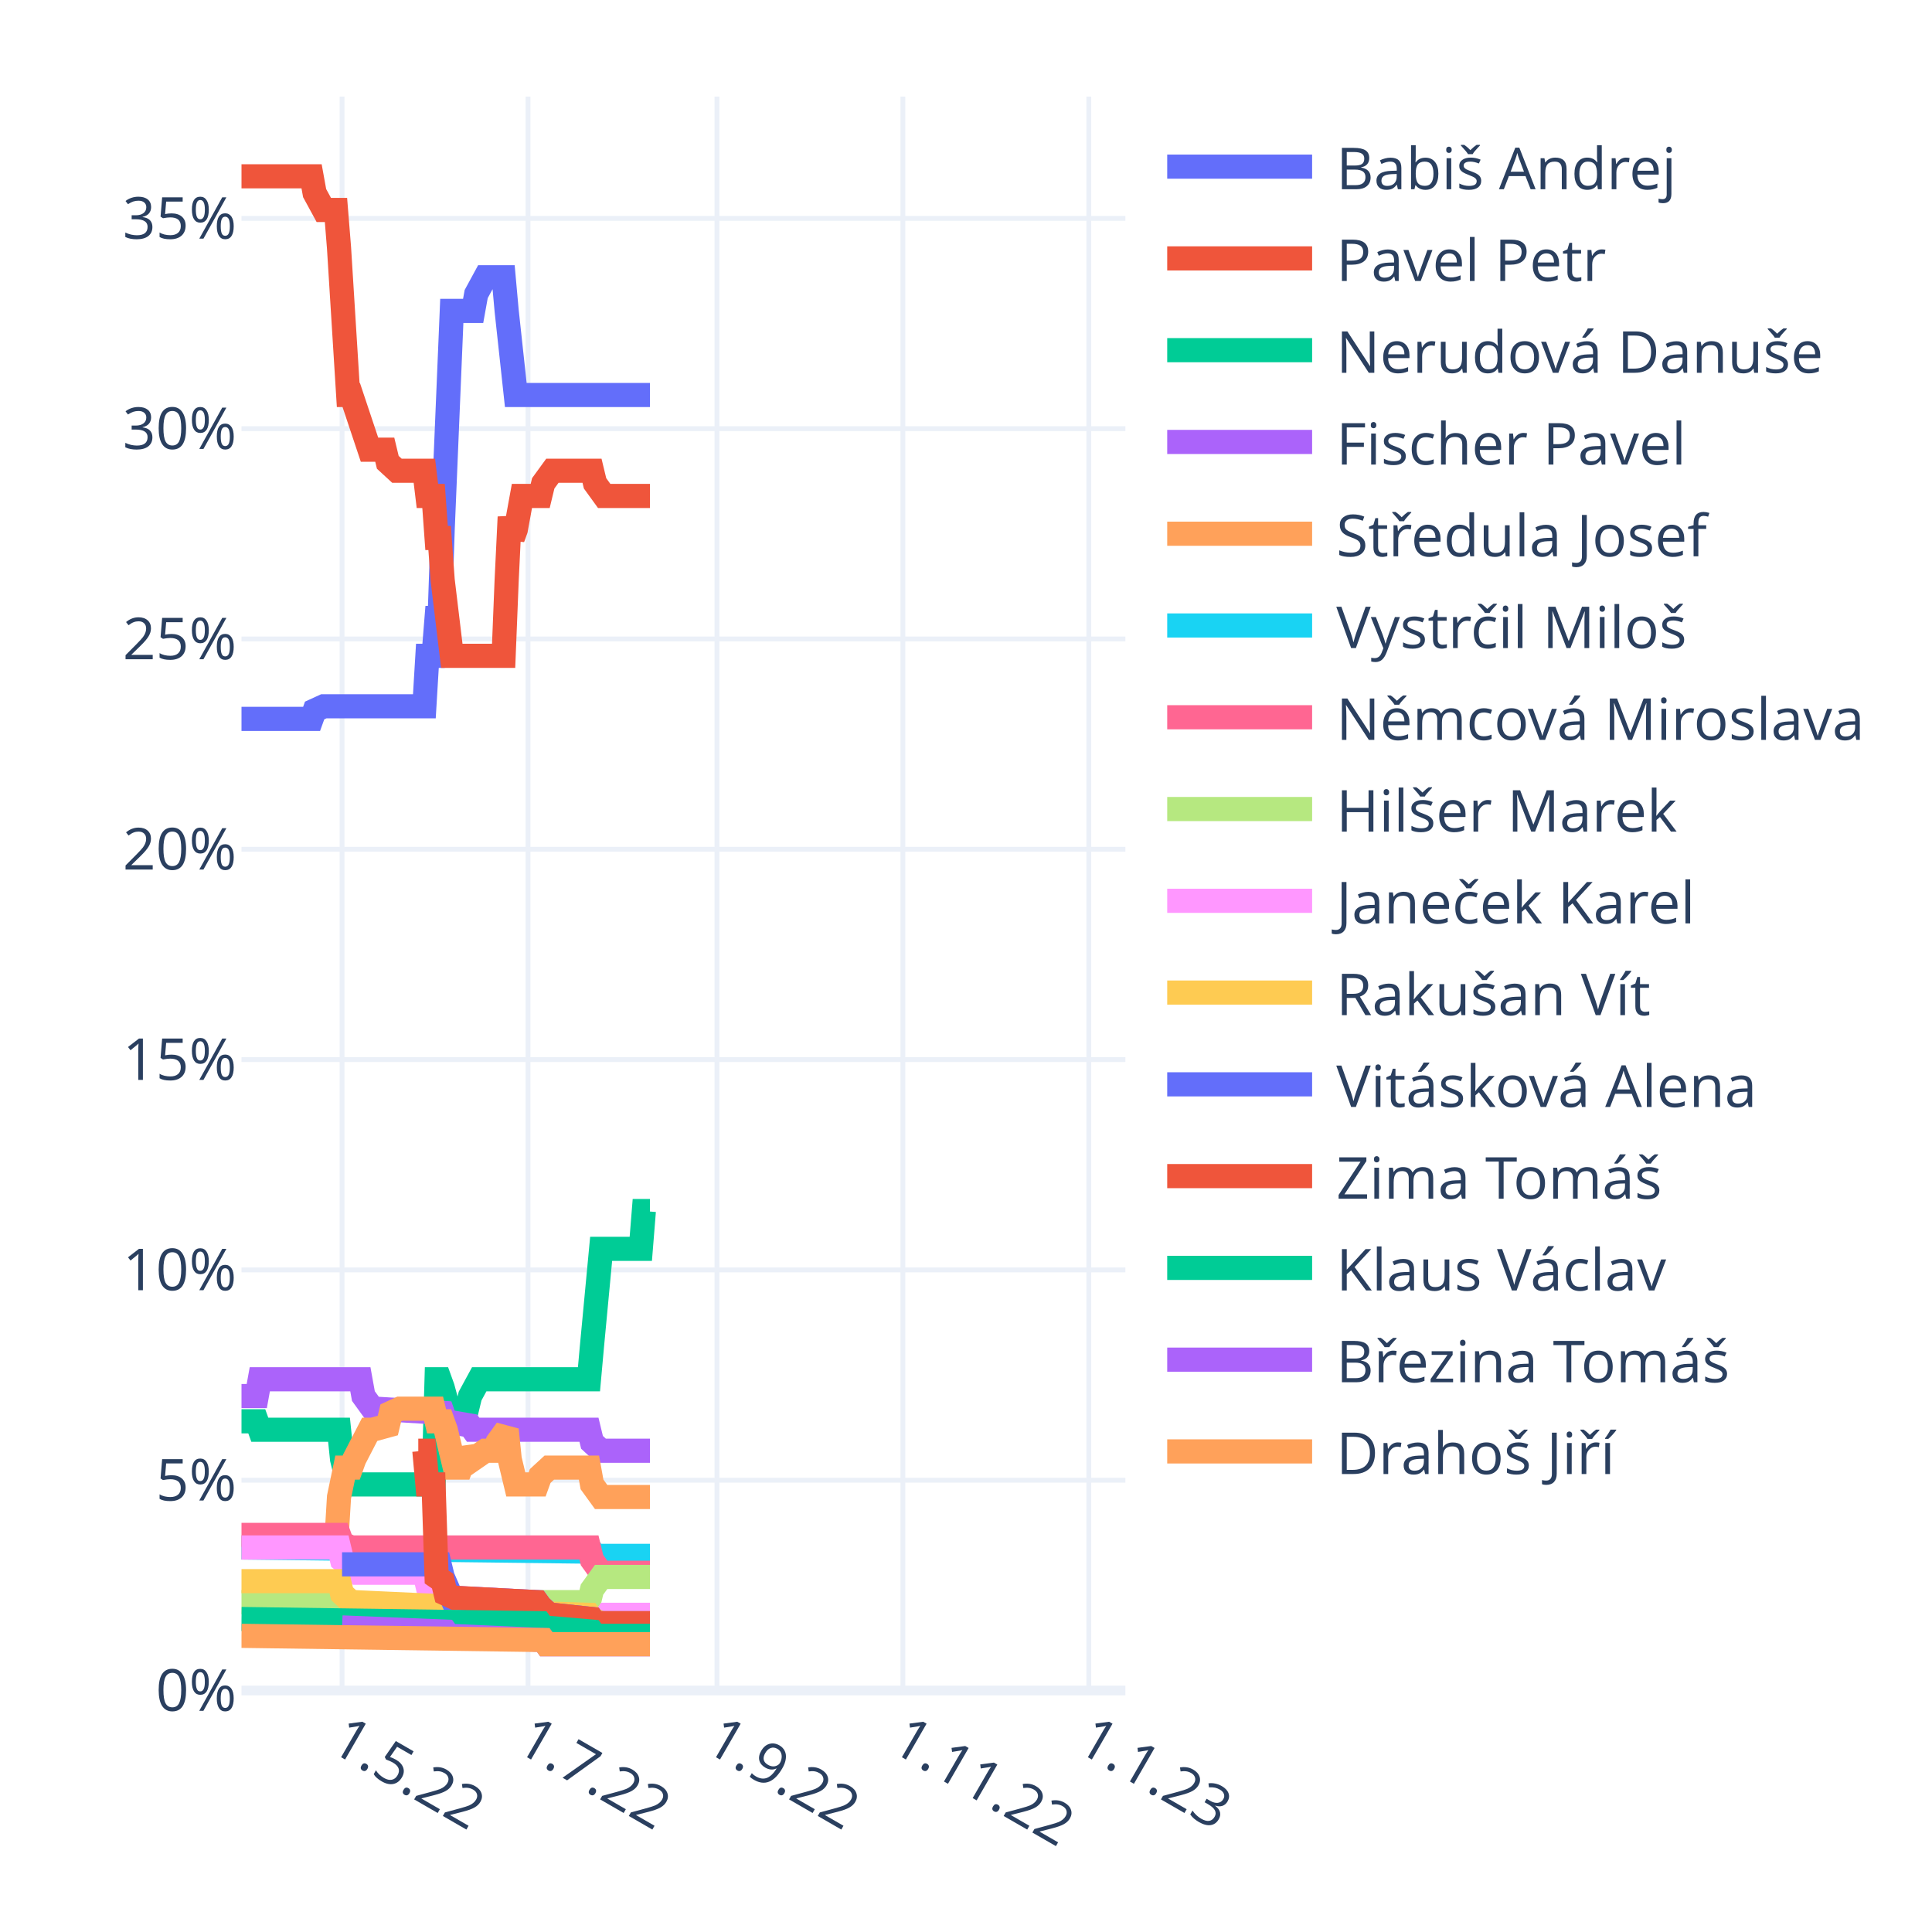
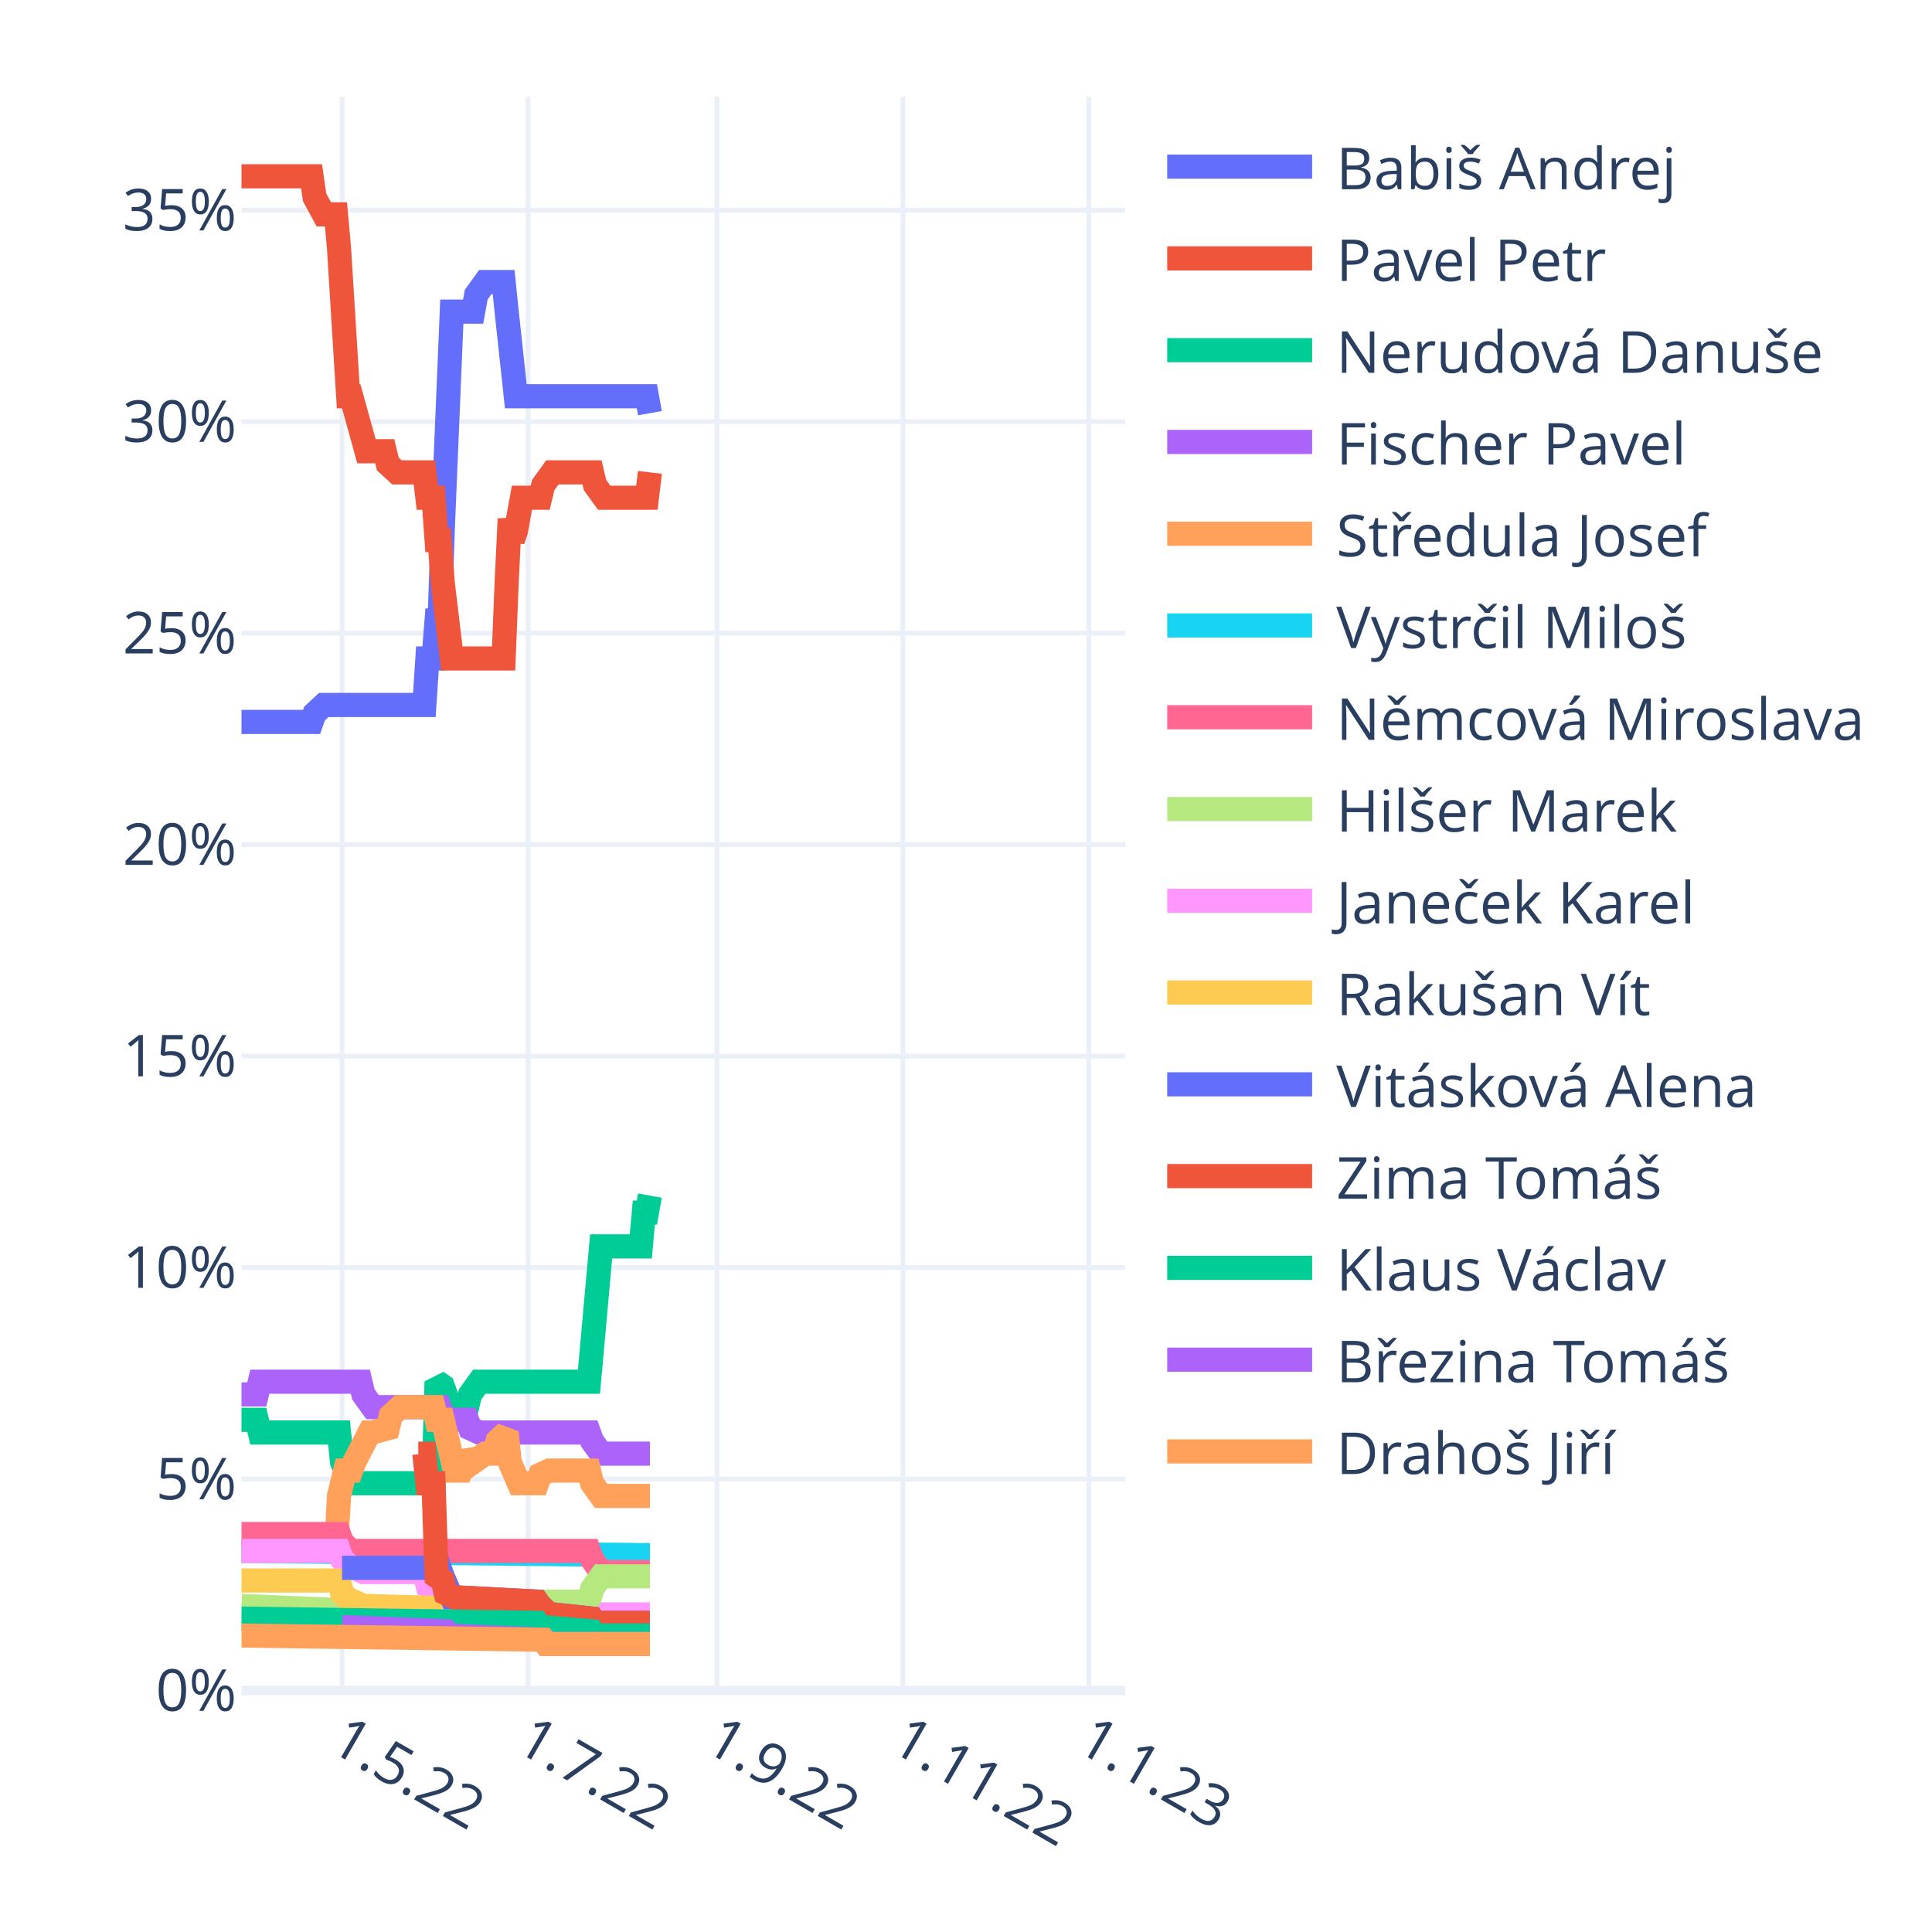
<svg xmlns="http://www.w3.org/2000/svg" class="main-svg" width="400" height="400" style="" viewBox="0 0 400 400">
  <rect x="0" y="0" width="400" height="400" style="fill: rgb(255, 255, 255); fill-opacity: 1;" />
-   <defs id="defs-c72caa">
+   <defs id="defs-690a6c">
    <g class="clips">
-       <clipPath id="clipc72caaxyplot" class="plotclip">
+       <clipPath id="clip690a6cxyplot" class="plotclip">
        <rect width="183" height="330" />
      </clipPath>
-       <clipPath class="axesclip" id="clipc72caax">
+       <clipPath class="axesclip" id="clip690a6cx">
        <rect x="50" y="0" width="183" height="400" />
      </clipPath>
-       <clipPath class="axesclip" id="clipc72caay">
+       <clipPath class="axesclip" id="clip690a6cy">
        <rect x="0" y="20" width="400" height="330" />
      </clipPath>
-       <clipPath class="axesclip" id="clipc72caaxy">
+       <clipPath class="axesclip" id="clip690a6cxy">
        <rect x="50" y="20" width="183" height="330" />
      </clipPath>
    </g>
    <g class="gradients" />
    <g class="patterns" />
  </defs>
  <g class="bglayer" />
  <g class="layer-below">
    <g class="imagelayer" />
    <g class="shapelayer" />
  </g>
  <g class="cartesianlayer">
    <g class="subplot xy">
      <g class="layer-subplot">
        <g class="shapelayer" />
        <g class="imagelayer" />
      </g>
      <g class="minor-gridlayer">
        <g class="x" />
        <g class="y" />
      </g>
      <g class="gridlayer">
        <g class="x">
          <path class="xgrid crisp" transform="translate(70.82,0)" d="M0,20v330" style="stroke: rgb(235, 240, 248); stroke-opacity: 1; stroke-width: 1px;" />
          <path class="xgrid crisp" transform="translate(109.32,0)" d="M0,20v330" style="stroke: rgb(235, 240, 248); stroke-opacity: 1; stroke-width: 1px;" />
          <path class="xgrid crisp" transform="translate(148.44,0)" d="M0,20v330" style="stroke: rgb(235, 240, 248); stroke-opacity: 1; stroke-width: 1px;" />
          <path class="xgrid crisp" transform="translate(186.93,0)" d="M0,20v330" style="stroke: rgb(235, 240, 248); stroke-opacity: 1; stroke-width: 1px;" />
          <path class="xgrid crisp" transform="translate(225.43,0)" d="M0,20v330" style="stroke: rgb(235, 240, 248); stroke-opacity: 1; stroke-width: 1px;" />
        </g>
        <g class="y">
-           <path class="ygrid crisp" transform="translate(0,306.46)" d="M50,0h183" style="stroke: rgb(235, 240, 248); stroke-opacity: 1; stroke-width: 1px;" />
-           <path class="ygrid crisp" transform="translate(0,262.92)" d="M50,0h183" style="stroke: rgb(235, 240, 248); stroke-opacity: 1; stroke-width: 1px;" />
-           <path class="ygrid crisp" transform="translate(0,219.38)" d="M50,0h183" style="stroke: rgb(235, 240, 248); stroke-opacity: 1; stroke-width: 1px;" />
-           <path class="ygrid crisp" transform="translate(0,175.83)" d="M50,0h183" style="stroke: rgb(235, 240, 248); stroke-opacity: 1; stroke-width: 1px;" />
-           <path class="ygrid crisp" transform="translate(0,132.29)" d="M50,0h183" style="stroke: rgb(235, 240, 248); stroke-opacity: 1; stroke-width: 1px;" />
-           <path class="ygrid crisp" transform="translate(0,88.75)" d="M50,0h183" style="stroke: rgb(235, 240, 248); stroke-opacity: 1; stroke-width: 1px;" />
-           <path class="ygrid crisp" transform="translate(0,45.21)" d="M50,0h183" style="stroke: rgb(235, 240, 248); stroke-opacity: 1; stroke-width: 1px;" />
+           <path class="ygrid crisp" transform="translate(0,306.22)" d="M50,0h183" style="stroke: rgb(235, 240, 248); stroke-opacity: 1; stroke-width: 1px;" />
+           <path class="ygrid crisp" transform="translate(0,262.43)" d="M50,0h183" style="stroke: rgb(235, 240, 248); stroke-opacity: 1; stroke-width: 1px;" />
+           <path class="ygrid crisp" transform="translate(0,218.65)" d="M50,0h183" style="stroke: rgb(235, 240, 248); stroke-opacity: 1; stroke-width: 1px;" />
+           <path class="ygrid crisp" transform="translate(0,174.86)" d="M50,0h183" style="stroke: rgb(235, 240, 248); stroke-opacity: 1; stroke-width: 1px;" />
+           <path class="ygrid crisp" transform="translate(0,131.08)" d="M50,0h183" style="stroke: rgb(235, 240, 248); stroke-opacity: 1; stroke-width: 1px;" />
+           <path class="ygrid crisp" transform="translate(0,87.29)" d="M50,0h183" style="stroke: rgb(235, 240, 248); stroke-opacity: 1; stroke-width: 1px;" />
+           <path class="ygrid crisp" transform="translate(0,43.51)" d="M50,0h183" style="stroke: rgb(235, 240, 248); stroke-opacity: 1; stroke-width: 1px;" />
        </g>
      </g>
      <g class="zerolinelayer">
        <path class="yzl zl crisp" transform="translate(0,350)" d="M50,0h183" style="stroke: rgb(235, 240, 248); stroke-opacity: 1; stroke-width: 2px;" />
      </g>
      <path class="xlines-below" />
      <path class="ylines-below" />
      <g class="overlines-below" />
      <g class="xaxislayer-below" />
      <g class="yaxislayer-below" />
      <g class="overaxes-below" />
-       <g class="plot" transform="translate(50,20)" clip-path="url(#clipc72caaxyplot)">
+       <g class="plot" transform="translate(50,20)" clip-path="url(#clip690a6cxyplot)">
        <g class="scatterlayer mlayer">
-           <g class="trace scatter trace459c8b" style="stroke-miterlimit: 2; opacity: 1;">
-             <g class="fills" />
-             <g class="errorbars" />
-             <g class="lines">
-               <path class="js-line" d="M0,128.84L14.51,128.84L15.14,127.1L17.04,126.23L17.67,126.23L37.86,126.23L38.49,115.78L39.76,115.78L40.39,107.94L41.02,107.94L41.65,89.65L43.54,44.37L44.17,44.37L47.96,44.37L48.59,40.88L50.48,37.4L51.11,37.4L54.27,37.4L54.9,44.37L56.79,61.78L57.42,61.78L84.56,61.78" style="vector-effect: non-scaling-stroke; fill: none; stroke: rgb(99, 110, 250); stroke-opacity: 1; stroke-width: 5px; opacity: 1;" />
-             </g>
-             <g class="points" />
-             <g class="text" />
-           </g>
-           <g class="trace scatter trace6fb27d" style="stroke-miterlimit: 2; opacity: 1;">
-             <g class="fills" />
-             <g class="errorbars" />
-             <g class="lines">
-               <path class="js-line" d="M0,16.5L14.51,16.5L15.14,19.98L17.04,23.47L17.67,23.47L19.56,23.47L20.19,31.3L22.09,61.78L22.72,61.78L26.5,73.1L27.13,73.1L29.66,73.1L30.29,75.72L32.18,77.46L32.81,77.46L37.86,77.46L38.49,82.68L39.76,82.68L40.39,91.39L41.02,91.39L41.65,100.1L43.54,115.78L44.17,115.78L54.27,115.78L54.9,100.1L55.53,87.04L56.16,91.39L56.79,89.65L58.06,82.68L58.69,82.68L61.84,82.68L62.47,80.07L64.37,77.46L65,77.46L72.57,77.46L73.2,80.07L75.09,82.68L75.72,82.68L84.56,82.68" style="vector-effect: non-scaling-stroke; fill: none; stroke: rgb(239, 85, 59); stroke-opacity: 1; stroke-width: 5px; opacity: 1;" />
-             </g>
-             <g class="points" />
-             <g class="text" />
-           </g>
-           <g class="trace scatter traced62786" style="stroke-miterlimit: 2; opacity: 1;">
-             <g class="fills" />
-             <g class="errorbars" />
-             <g class="lines">
-               <path class="js-line" d="M0,274.27L3.16,274.27L3.79,276.01L20.19,276.01L20.82,282.1L22.09,287.33L22.72,287.33L39.76,287.33L40.39,265.56L41.02,265.56L41.65,267.3L43.54,274.27L44.17,271.65L46.7,271.65L47.33,269.04L49.22,265.56L49.85,265.56L71.94,265.56L72.57,258.59L74.46,238.56L75.09,238.56L82.67,238.56L83.3,230.73L84.56,230.73" style="vector-effect: non-scaling-stroke; fill: none; stroke: rgb(0, 204, 150); stroke-opacity: 1; stroke-width: 5px; opacity: 1;" />
-             </g>
-             <g class="points" />
-             <g class="text" />
-           </g>
-           <g class="trace scatter traced8dcb9" style="stroke-miterlimit: 2; opacity: 1;">
-             <g class="fills" />
-             <g class="errorbars" />
-             <g class="lines">
-               <path class="js-line" d="M0,269.04L3.16,269.04L3.79,265.56L24.61,265.56L25.24,269.04L27.13,271.65L27.77,271.65L41.65,272.52L42.28,274.27L47.33,275.14L47.96,276.01L71.94,276.01L72.57,278.62L74.46,280.36L75.09,280.36L84.56,280.36" style="vector-effect: non-scaling-stroke; fill: none; stroke: rgb(171, 99, 250); stroke-opacity: 1; stroke-width: 5px; opacity: 1;" />
-             </g>
-             <g class="points" />
-             <g class="text" />
-           </g>
-           <g class="trace scatter trace65e4bf" style="stroke-miterlimit: 2; opacity: 1;">
-             <g class="fills" />
-             <g class="errorbars" />
-             <g class="lines">
-               <path class="js-line" d="M0,300.39L19.56,300.39L20.19,289.94L21.46,283.85L22.09,283.85L22.72,283.85L23.35,282.1L26.5,276.01L27.13,276.01L30.29,275.14L30.92,272.52L32.81,271.65L33.44,271.65L39.76,271.65L40.39,274.27L41.65,274.27L42.28,276.01L44.17,283.85L44.8,283.85L45.43,283.85L46.07,282.1L46.7,280.36L47.33,281.23L47.96,282.1L50.48,280.36L51.11,280.36L52.38,280.36L53.01,278.62L54.9,276.01L55.53,282.1L56.79,287.33L57.42,287.33L61.21,287.33L61.84,285.59L63.73,283.85L64.37,283.85L71.94,283.85L72.57,287.33L74.46,289.94L75.09,289.94L84.56,289.94" style="vector-effect: non-scaling-stroke; fill: none; stroke: rgb(255, 161, 90); stroke-opacity: 1; stroke-width: 5px; opacity: 1;" />
-             </g>
-             <g class="points" />
-             <g class="text" />
-           </g>
-           <g class="trace scatter traceab636c" style="stroke-miterlimit: 2; opacity: 1;">
-             <g class="fills" />
-             <g class="errorbars" />
-             <g class="lines">
-               <path class="js-line" d="M0,300.39L72.57,301.26L73.2,302.13L84.56,302.13" style="vector-effect: non-scaling-stroke; fill: none; stroke: rgb(25, 211, 243); stroke-opacity: 1; stroke-width: 5px; opacity: 1;" />
-             </g>
-             <g class="points" />
-             <g class="text" />
-           </g>
-           <g class="trace scatter tracec08b9b" style="stroke-miterlimit: 2; opacity: 1;">
-             <g class="fills" />
-             <g class="errorbars" />
-             <g class="lines">
-               <path class="js-line" d="M0,297.78L20.19,297.78L20.82,299.52L22.72,300.39L23.35,300.39L71.94,300.39L72.57,303L74.46,305.62L75.09,305.62L84.56,305.62" style="vector-effect: non-scaling-stroke; fill: none; stroke: rgb(255, 102, 146); stroke-opacity: 1; stroke-width: 5px; opacity: 1;" />
-             </g>
-             <g class="points" />
-             <g class="text" />
-           </g>
-           <g class="trace scatter tracecc231c" style="stroke-miterlimit: 2; opacity: 1;">
-             <g class="fills" />
-             <g class="errorbars" />
-             <g class="lines">
-               <path class="js-line" d="M0,311.71L20.19,311.71L20.82,313.45L22.72,314.33L23.35,314.33L54.9,314.33L55.53,312.58L57.42,311.71L58.06,311.71L71.94,311.71L72.57,309.1L74.46,306.49L75.09,306.49L84.56,306.49" style="vector-effect: non-scaling-stroke; fill: none; stroke: rgb(182, 232, 128); stroke-opacity: 1; stroke-width: 5px; opacity: 1;" />
-             </g>
-             <g class="points" />
-             <g class="text" />
-           </g>
-           <g class="trace scatter traceafe983" style="stroke-miterlimit: 2; opacity: 1;">
-             <g class="fills" />
-             <g class="errorbars" />
-             <g class="lines">
-               <path class="js-line" d="M0,300.39L20.19,300.39L20.82,303L23.98,305.62L24.61,305.62L37.86,305.62L38.49,308.23L41.65,309.1L42.28,309.97L44.17,310.84L44.8,310.84L61.21,311.71L61.84,312.58L63.73,314.33L64.37,314.33L72.57,315.2L73.2,316.07L75.09,315.2L75.72,314.33L84.56,314.33" style="vector-effect: non-scaling-stroke; fill: none; stroke: rgb(255, 151, 255); stroke-opacity: 1; stroke-width: 5px; opacity: 1;" />
-             </g>
-             <g class="points" />
-             <g class="text" />
-           </g>
-           <g class="trace scatter trace2b40c6" style="stroke-miterlimit: 2; opacity: 1;">
-             <g class="fills" />
-             <g class="errorbars" />
-             <g class="lines">
-               <path class="js-line" d="M0,307.36L20.19,307.36L20.82,309.97L22.72,311.71L23.35,311.71L42.28,312.58L42.91,313.45L71.94,314.33L72.57,315.2L74.46,316.07L75.09,316.07L84.56,316.07" style="vector-effect: non-scaling-stroke; fill: none; stroke: rgb(254, 203, 82); stroke-opacity: 1; stroke-width: 5px; opacity: 1;" />
-             </g>
-             <g class="points" />
-             <g class="text" />
-           </g>
-           <g class="trace scatter trace7e3eb9" style="stroke-miterlimit: 2; opacity: 1;">
-             <g class="fills" />
-             <g class="errorbars" />
-             <g class="lines">
-               <path class="js-line" d="M20.82,303.88L41.02,303.88L41.65,306.49L43.54,310.84L44.17,310.84L61.21,311.71L61.84,312.58L63.73,314.33L64.37,314.33L72.57,315.2L73.2,316.07L84.56,316.07" style="vector-effect: non-scaling-stroke; fill: none; stroke: rgb(99, 110, 250); stroke-opacity: 1; stroke-width: 5px; opacity: 1;" />
-             </g>
-             <g class="points" />
-             <g class="text" />
-           </g>
-           <g class="trace scatter tracef2eaf0" style="stroke-miterlimit: 2; opacity: 1;">
-             <g class="fills" />
-             <g class="errorbars" />
-             <g class="lines">
-               <path class="js-line" d="M36.6,280.36L37.86,280.36L38.49,287.33L39.76,287.33L40.39,306.49L41.65,307.36L42.28,309.97L44.17,310.84L44.8,310.84L61.21,311.71L61.84,312.58L63.73,314.33L64.37,314.33L72.57,315.2L73.2,316.07L84.56,316.07" style="vector-effect: non-scaling-stroke; fill: none; stroke: rgb(239, 85, 59); stroke-opacity: 1; stroke-width: 5px; opacity: 1;" />
-             </g>
-             <g class="points" />
-             <g class="text" />
-           </g>
-           <g class="trace scatter tracea4cd7c" style="stroke-miterlimit: 2; opacity: 1;">
-             <g class="fills" />
-             <g class="errorbars" />
-             <g class="lines">
-               <path class="js-line" d="M0,315.2L61.84,316.07L62.47,316.94L72.57,317.81L73.2,318.68L84.56,318.68" style="vector-effect: non-scaling-stroke; fill: none; stroke: rgb(0, 204, 150); stroke-opacity: 1; stroke-width: 5px; opacity: 1;" />
-             </g>
-             <g class="points" />
-             <g class="text" />
-           </g>
-           <g class="trace scatter trace6bcd00" style="stroke-miterlimit: 2; opacity: 1;">
-             <g class="fills" />
-             <g class="errorbars" />
-             <g class="lines">
-               <path class="js-line" d="M20.82,316.94L42.28,317.81L42.91,318.68L62.47,319.55L63.1,320.42L84.56,320.42" style="vector-effect: non-scaling-stroke; fill: none; stroke: rgb(171, 99, 250); stroke-opacity: 1; stroke-width: 5px; opacity: 1;" />
-             </g>
-             <g class="points" />
-             <g class="text" />
-           </g>
-           <g class="trace scatter tracee011ac" style="stroke-miterlimit: 2; opacity: 1;">
-             <g class="fills" />
-             <g class="errorbars" />
-             <g class="lines">
-               <path class="js-line" d="M0,318.68L62.47,319.55L63.1,320.42L84.56,320.42" style="vector-effect: non-scaling-stroke; fill: none; stroke: rgb(255, 161, 90); stroke-opacity: 1; stroke-width: 5px; opacity: 1;" />
+           <g class="trace scatter trace162354" style="stroke-miterlimit: 2; opacity: 1;">
+             <g class="fills" />
+             <g class="errorbars" />
+             <g class="lines">
+               <path class="js-line" d="M0,129.47L14.51,129.47L15.14,127.71L17.04,125.96L17.67,125.96L37.86,125.96L38.49,116.33L39.76,116.33L40.39,108.45L41.02,108.45L41.65,90.06L43.54,44.52L44.17,44.52L47.96,44.52L48.59,41.02L50.48,38.39L51.11,38.39L54.27,38.39L54.9,44.52L56.79,62.04L57.42,62.04L83.93,62.04L84.56,65.54" style="vector-effect: non-scaling-stroke; fill: none; stroke: rgb(99, 110, 250); stroke-opacity: 1; stroke-width: 5px; opacity: 1;" />
+             </g>
+             <g class="points" />
+             <g class="text" />
+           </g>
+           <g class="trace scatter trace9b9d3c" style="stroke-miterlimit: 2; opacity: 1;">
+             <g class="fills" />
+             <g class="errorbars" />
+             <g class="lines">
+               <path class="js-line" d="M0,16.5L14.51,16.5L15.14,20.88L17.04,24.38L17.67,24.38L19.56,24.38L20.19,31.39L22.09,62.04L22.72,62.04L25.87,73.42L26.5,73.42L29.66,73.42L30.29,76.05L32.18,77.8L32.81,77.8L37.86,77.8L38.49,83.05L39.76,83.05L40.39,91.81L41.02,91.81L41.65,100.57L43.54,116.33L44.17,116.33L54.27,116.33L54.9,100.57L55.53,87.43L56.16,91.81L56.79,90.06L58.06,83.05L58.69,83.05L61.84,83.05L62.47,80.43L64.37,77.8L65,77.8L72.57,77.8L73.2,80.43L75.09,83.05L75.72,83.05L83.93,83.05L84.56,77.8" style="vector-effect: non-scaling-stroke; fill: none; stroke: rgb(239, 85, 59); stroke-opacity: 1; stroke-width: 5px; opacity: 1;" />
+             </g>
+             <g class="points" />
+             <g class="text" />
+           </g>
+           <g class="trace scatter tracedbd0e5" style="stroke-miterlimit: 2; opacity: 1;">
+             <g class="fills" />
+             <g class="errorbars" />
+             <g class="lines">
+               <path class="js-line" d="M0,273.96L3.16,273.96L3.79,276.58L20.19,276.58L20.82,282.71L22.72,287.09L23.35,287.09L39.76,287.09L40.39,266.07L41.65,266.95L42.28,268.7L43.54,273.96L44.17,271.33L44.8,271.33L46.7,271.33L47.33,268.7L49.22,266.07L49.85,266.07L71.94,266.07L72.57,259.07L74.46,238.05L75.09,238.05L82.67,238.05L83.3,231.05L83.93,231.05L84.56,227.54" style="vector-effect: non-scaling-stroke; fill: none; stroke: rgb(0, 204, 150); stroke-opacity: 1; stroke-width: 5px; opacity: 1;" />
+             </g>
+             <g class="points" />
+             <g class="text" />
+           </g>
+           <g class="trace scatter trace346d4f" style="stroke-miterlimit: 2; opacity: 1;">
+             <g class="fills" />
+             <g class="errorbars" />
+             <g class="lines">
+               <path class="js-line" d="M0,268.7L3.16,268.7L3.79,266.07L24.61,266.07L25.24,268.7L27.13,271.33L27.77,271.33L41.02,271.33L41.65,273.08L43.54,273.96L44.17,273.96L46.7,273.96L47.33,275.71L49.22,276.58L49.85,276.58L71.94,276.58L72.57,278.33L74.46,280.96L75.09,280.96L84.56,280.96" style="vector-effect: non-scaling-stroke; fill: none; stroke: rgb(171, 99, 250); stroke-opacity: 1; stroke-width: 5px; opacity: 1;" />
+             </g>
+             <g class="points" />
+             <g class="text" />
+           </g>
+           <g class="trace scatter tracee5f930" style="stroke-miterlimit: 2; opacity: 1;">
+             <g class="fills" />
+             <g class="errorbars" />
+             <g class="lines">
+               <path class="js-line" d="M0,301.1L19.56,301.1L20.19,289.72L21.46,284.46L22.09,284.46L22.72,284.46L23.35,282.71L26.5,276.58L27.13,276.58L30.29,275.71L30.92,273.08L32.81,271.33L33.44,271.33L39.76,271.33L40.39,273.96L41.65,273.96L42.28,276.58L44.17,284.46L44.8,284.46L45.43,284.46L46.07,282.71L46.7,280.96L47.33,281.84L47.96,282.71L50.48,280.96L51.11,280.96L52.38,280.96L53.01,278.33L54.9,276.58L55.53,282.71L57.42,287.09L58.06,287.09L61.21,287.09L61.84,285.34L63.73,284.46L64.37,284.46L71.94,284.46L72.57,287.09L74.46,289.72L75.09,289.72L84.56,289.72" style="vector-effect: non-scaling-stroke; fill: none; stroke: rgb(255, 161, 90); stroke-opacity: 1; stroke-width: 5px; opacity: 1;" />
+             </g>
+             <g class="points" />
+             <g class="text" />
+           </g>
+           <g class="trace scatter trace1fbbe3" style="stroke-miterlimit: 2; opacity: 1;">
+             <g class="fills" />
+             <g class="errorbars" />
+             <g class="lines">
+               <path class="js-line" d="M0,301.1L84.56,301.98" style="vector-effect: non-scaling-stroke; fill: none; stroke: rgb(25, 211, 243); stroke-opacity: 1; stroke-width: 5px; opacity: 1;" />
+             </g>
+             <g class="points" />
+             <g class="text" />
+           </g>
+           <g class="trace scatter trace3eddd3" style="stroke-miterlimit: 2; opacity: 1;">
+             <g class="fills" />
+             <g class="errorbars" />
+             <g class="lines">
+               <path class="js-line" d="M0,297.6L20.19,297.6L20.82,299.35L22.72,301.1L23.35,301.1L71.94,301.1L72.57,302.85L74.46,305.48L75.09,305.48L84.56,305.48" style="vector-effect: non-scaling-stroke; fill: none; stroke: rgb(255, 102, 146); stroke-opacity: 1; stroke-width: 5px; opacity: 1;" />
+             </g>
+             <g class="points" />
+             <g class="text" />
+           </g>
+           <g class="trace scatter trace51173a" style="stroke-miterlimit: 2; opacity: 1;">
+             <g class="fills" />
+             <g class="errorbars" />
+             <g class="lines">
+               <path class="js-line" d="M0,312.49L20.82,313.36L21.46,314.24L54.9,314.24L55.53,312.49L57.42,311.61L58.06,311.61L71.94,311.61L72.57,308.98L74.46,306.36L75.09,306.36L84.56,306.36" style="vector-effect: non-scaling-stroke; fill: none; stroke: rgb(182, 232, 128); stroke-opacity: 1; stroke-width: 5px; opacity: 1;" />
+             </g>
+             <g class="points" />
+             <g class="text" />
+           </g>
+           <g class="trace scatter trace08f629" style="stroke-miterlimit: 2; opacity: 1;">
+             <g class="fills" />
+             <g class="errorbars" />
+             <g class="lines">
+               <path class="js-line" d="M0,301.1L20.19,301.1L20.82,302.85L22.72,304.6L23.35,304.6L25.24,305.48L25.87,305.48L37.86,305.48L38.49,308.11L41.65,308.98L42.28,309.86L44.17,310.73L44.8,310.73L61.21,311.61L61.84,312.49L63.73,314.24L64.37,314.24L72.57,315.11L73.2,315.99L75.09,315.11L75.72,314.24L84.56,314.24" style="vector-effect: non-scaling-stroke; fill: none; stroke: rgb(255, 151, 255); stroke-opacity: 1; stroke-width: 5px; opacity: 1;" />
+             </g>
+             <g class="points" />
+             <g class="text" />
+           </g>
+           <g class="trace scatter trace9fac30" style="stroke-miterlimit: 2; opacity: 1;">
+             <g class="fills" />
+             <g class="errorbars" />
+             <g class="lines">
+               <path class="js-line" d="M0,307.23L20.19,307.23L20.82,309.86L22.72,311.61L23.35,311.61L25.24,312.49L25.87,312.49L55.53,313.36L56.16,314.24L72.57,315.11L73.2,315.99L84.56,315.99" style="vector-effect: non-scaling-stroke; fill: none; stroke: rgb(254, 203, 82); stroke-opacity: 1; stroke-width: 5px; opacity: 1;" />
+             </g>
+             <g class="points" />
+             <g class="text" />
+           </g>
+           <g class="trace scatter trace81d23b" style="stroke-miterlimit: 2; opacity: 1;">
+             <g class="fills" />
+             <g class="errorbars" />
+             <g class="lines">
+               <path class="js-line" d="M20.82,304.6L41.02,304.6L41.65,306.36L43.54,310.73L44.17,310.73L61.21,311.61L61.84,312.49L63.73,314.24L64.37,314.24L72.57,315.11L73.2,315.99L84.56,315.99" style="vector-effect: non-scaling-stroke; fill: none; stroke: rgb(99, 110, 250); stroke-opacity: 1; stroke-width: 5px; opacity: 1;" />
+             </g>
+             <g class="points" />
+             <g class="text" />
+           </g>
+           <g class="trace scatter trace7d8bc3" style="stroke-miterlimit: 2; opacity: 1;">
+             <g class="fills" />
+             <g class="errorbars" />
+             <g class="lines">
+               <path class="js-line" d="M36.6,280.96L37.86,280.96L38.49,287.09L39.76,287.09L40.39,306.36L41.65,307.23L42.28,309.86L44.17,310.73L44.8,310.73L61.21,311.61L61.84,312.49L63.73,314.24L64.37,314.24L72.57,315.11L73.2,315.99L84.56,315.99" style="vector-effect: non-scaling-stroke; fill: none; stroke: rgb(239, 85, 59); stroke-opacity: 1; stroke-width: 5px; opacity: 1;" />
+             </g>
+             <g class="points" />
+             <g class="text" />
+           </g>
+           <g class="trace scatter trace171436" style="stroke-miterlimit: 2; opacity: 1;">
+             <g class="fills" />
+             <g class="errorbars" />
+             <g class="lines">
+               <path class="js-line" d="M0,315.11L61.21,315.99L61.84,316.86L72.57,317.74L73.2,318.62L84.56,318.62" style="vector-effect: non-scaling-stroke; fill: none; stroke: rgb(0, 204, 150); stroke-opacity: 1; stroke-width: 5px; opacity: 1;" />
+             </g>
+             <g class="points" />
+             <g class="text" />
+           </g>
+           <g class="trace scatter trace181bb9" style="stroke-miterlimit: 2; opacity: 1;">
+             <g class="fills" />
+             <g class="errorbars" />
+             <g class="lines">
+               <path class="js-line" d="M20.82,316.86L42.28,317.74L42.91,318.62L62.47,319.49L63.1,320.37L84.56,320.37" style="vector-effect: non-scaling-stroke; fill: none; stroke: rgb(171, 99, 250); stroke-opacity: 1; stroke-width: 5px; opacity: 1;" />
+             </g>
+             <g class="points" />
+             <g class="text" />
+           </g>
+           <g class="trace scatter traced9ffe2" style="stroke-miterlimit: 2; opacity: 1;">
+             <g class="fills" />
+             <g class="errorbars" />
+             <g class="lines">
+               <path class="js-line" d="M0,318.62L62.47,319.49L63.1,320.37L84.56,320.37" style="vector-effect: non-scaling-stroke; fill: none; stroke: rgb(255, 161, 90); stroke-opacity: 1; stroke-width: 5px; opacity: 1;" />
            </g>
            <g class="points" />
            <g class="text" />
          </g>
        </g>
      </g>
      <g class="overplot" />
      <path class="xlines-above crisp" d="M0,0" style="fill: none;" />
      <path class="ylines-above crisp" d="M0,0" style="fill: none;" />
      <g class="overlines-above" />
      <g class="xaxislayer-above">
        <g class="xtick">
          <text text-anchor="start" x="0" y="363" transform="translate(70.82,0) rotate(30,0,357)" style="font-family: 'Open Sans', verdana, arial, sans-serif; font-size: 12px; fill: rgb(42, 63, 95); fill-opacity: 1; white-space: pre; opacity: 1;">1.5.22</text>
        </g>
        <g class="xtick">
          <text text-anchor="start" x="0" y="363" style="font-family: 'Open Sans', verdana, arial, sans-serif; font-size: 12px; fill: rgb(42, 63, 95); fill-opacity: 1; white-space: pre; opacity: 1;" transform="translate(109.32,0) rotate(30,0,357)">1.7.22</text>
        </g>
        <g class="xtick">
          <text text-anchor="start" x="0" y="363" style="font-family: 'Open Sans', verdana, arial, sans-serif; font-size: 12px; fill: rgb(42, 63, 95); fill-opacity: 1; white-space: pre; opacity: 1;" transform="translate(148.44,0) rotate(30,0,357)">1.9.22</text>
        </g>
        <g class="xtick">
          <text text-anchor="start" x="0" y="363" style="font-family: 'Open Sans', verdana, arial, sans-serif; font-size: 12px; fill: rgb(42, 63, 95); fill-opacity: 1; white-space: pre; opacity: 1;" transform="translate(186.93,0) rotate(30,0,357)">1.11.22</text>
        </g>
        <g class="xtick">
          <text text-anchor="start" x="0" y="363" style="font-family: 'Open Sans', verdana, arial, sans-serif; font-size: 12px; fill: rgb(42, 63, 95); fill-opacity: 1; white-space: pre; opacity: 1;" transform="translate(225.43,0) rotate(30,0,357)">1.1.23</text>
        </g>
      </g>
      <g class="yaxislayer-above">
        <g class="ytick">
          <text text-anchor="end" x="49" y="4.2" transform="translate(0,350)" style="font-family: 'Open Sans', verdana, arial, sans-serif; font-size: 12px; fill: rgb(42, 63, 95); fill-opacity: 1; white-space: pre; opacity: 1;">0%</text>
        </g>
        <g class="ytick">
-           <text text-anchor="end" x="49" y="4.2" style="font-family: 'Open Sans', verdana, arial, sans-serif; font-size: 12px; fill: rgb(42, 63, 95); fill-opacity: 1; white-space: pre; opacity: 1;" transform="translate(0,306.46)">5%</text>
-         </g>
-         <g class="ytick">
-           <text text-anchor="end" x="49" y="4.2" style="font-family: 'Open Sans', verdana, arial, sans-serif; font-size: 12px; fill: rgb(42, 63, 95); fill-opacity: 1; white-space: pre; opacity: 1;" transform="translate(0,262.92)">10%</text>
-         </g>
-         <g class="ytick">
-           <text text-anchor="end" x="49" y="4.2" style="font-family: 'Open Sans', verdana, arial, sans-serif; font-size: 12px; fill: rgb(42, 63, 95); fill-opacity: 1; white-space: pre; opacity: 1;" transform="translate(0,219.38)">15%</text>
-         </g>
-         <g class="ytick">
-           <text text-anchor="end" x="49" y="4.2" style="font-family: 'Open Sans', verdana, arial, sans-serif; font-size: 12px; fill: rgb(42, 63, 95); fill-opacity: 1; white-space: pre; opacity: 1;" transform="translate(0,175.83)">20%</text>
-         </g>
-         <g class="ytick">
-           <text text-anchor="end" x="49" y="4.2" style="font-family: 'Open Sans', verdana, arial, sans-serif; font-size: 12px; fill: rgb(42, 63, 95); fill-opacity: 1; white-space: pre; opacity: 1;" transform="translate(0,132.29)">25%</text>
-         </g>
-         <g class="ytick">
-           <text text-anchor="end" x="49" y="4.2" style="font-family: 'Open Sans', verdana, arial, sans-serif; font-size: 12px; fill: rgb(42, 63, 95); fill-opacity: 1; white-space: pre; opacity: 1;" transform="translate(0,88.75)">30%</text>
-         </g>
-         <g class="ytick">
-           <text text-anchor="end" x="49" y="4.2" style="font-family: 'Open Sans', verdana, arial, sans-serif; font-size: 12px; fill: rgb(42, 63, 95); fill-opacity: 1; white-space: pre; opacity: 1;" transform="translate(0,45.21)">35%</text>
+           <text text-anchor="end" x="49" y="4.2" style="font-family: 'Open Sans', verdana, arial, sans-serif; font-size: 12px; fill: rgb(42, 63, 95); fill-opacity: 1; white-space: pre; opacity: 1;" transform="translate(0,306.22)">5%</text>
+         </g>
+         <g class="ytick">
+           <text text-anchor="end" x="49" y="4.2" style="font-family: 'Open Sans', verdana, arial, sans-serif; font-size: 12px; fill: rgb(42, 63, 95); fill-opacity: 1; white-space: pre; opacity: 1;" transform="translate(0,262.43)">10%</text>
+         </g>
+         <g class="ytick">
+           <text text-anchor="end" x="49" y="4.2" style="font-family: 'Open Sans', verdana, arial, sans-serif; font-size: 12px; fill: rgb(42, 63, 95); fill-opacity: 1; white-space: pre; opacity: 1;" transform="translate(0,218.65)">15%</text>
+         </g>
+         <g class="ytick">
+           <text text-anchor="end" x="49" y="4.2" style="font-family: 'Open Sans', verdana, arial, sans-serif; font-size: 12px; fill: rgb(42, 63, 95); fill-opacity: 1; white-space: pre; opacity: 1;" transform="translate(0,174.86)">20%</text>
+         </g>
+         <g class="ytick">
+           <text text-anchor="end" x="49" y="4.2" style="font-family: 'Open Sans', verdana, arial, sans-serif; font-size: 12px; fill: rgb(42, 63, 95); fill-opacity: 1; white-space: pre; opacity: 1;" transform="translate(0,131.08)">25%</text>
+         </g>
+         <g class="ytick">
+           <text text-anchor="end" x="49" y="4.2" style="font-family: 'Open Sans', verdana, arial, sans-serif; font-size: 12px; fill: rgb(42, 63, 95); fill-opacity: 1; white-space: pre; opacity: 1;" transform="translate(0,87.29)">30%</text>
+         </g>
+         <g class="ytick">
+           <text text-anchor="end" x="49" y="4.2" style="font-family: 'Open Sans', verdana, arial, sans-serif; font-size: 12px; fill: rgb(42, 63, 95); fill-opacity: 1; white-space: pre; opacity: 1;" transform="translate(0,43.51)">35%</text>
        </g>
      </g>
      <g class="overaxes-above" />
    </g>
  </g>
  <g class="polarlayer" />
  <g class="smithlayer" />
  <g class="ternarylayer" />
  <g class="geolayer" />
  <g class="funnelarealayer" />
  <g class="pielayer" />
  <g class="iciclelayer" />
  <g class="treemaplayer" />
  <g class="sunburstlayer" />
  <g class="glimages" />
-   <defs id="topdefs-c72caa">
+   <defs id="topdefs-690a6c">
    <g class="clips" />
-     <clipPath id="legendc72caa">
+     <clipPath id="legend690a6c">
      <rect width="151" height="295" x="0" y="0" />
    </clipPath>
  </defs>
  <g class="layer-above">
    <g class="imagelayer" />
    <g class="shapelayer" />
  </g>
  <g class="infolayer">
    <g class="legend" pointer-events="all" transform="translate(236.66,20)">
      <rect class="bg" shape-rendering="crispEdges" width="151" height="295" x="0" y="0" style="stroke: rgb(68, 68, 68); stroke-opacity: 1; fill: rgb(255, 255, 255); fill-opacity: 1; stroke-width: 0px;" />
-       <g class="scrollbox" transform="" clip-path="url(#legendc72caa)">
+       <g class="scrollbox" transform="" clip-path="url(#legend690a6c)">
        <g class="groups">
          <g class="traces" transform="translate(0,14.5)" style="opacity: 1;">
            <text class="legendtext" text-anchor="start" x="40" y="4.68" style="font-family: 'Open Sans', verdana, arial, sans-serif; font-size: 12px; fill: rgb(42, 63, 95); fill-opacity: 1; white-space: pre;">Babiš Andrej</text>
            <g class="layers" style="opacity: 1;">
              <g class="legendfill" />
              <g class="legendlines">
                <path class="js-line" d="M5,0h30" style="fill: none; stroke: rgb(99, 110, 250); stroke-opacity: 1; stroke-width: 5px;" />
              </g>
              <g class="legendsymbols">
                <g class="legendpoints" />
              </g>
            </g>
            <rect class="legendtoggle" x="0" y="-9.5" width="145.703" height="19" style="fill: rgb(0, 0, 0); fill-opacity: 0;" />
          </g>
          <g class="traces" transform="translate(0,33.5)" style="opacity: 1;">
            <text class="legendtext" text-anchor="start" x="40" y="4.68" style="font-family: 'Open Sans', verdana, arial, sans-serif; font-size: 12px; fill: rgb(42, 63, 95); fill-opacity: 1; white-space: pre;">Pavel Petr</text>
            <g class="layers" style="opacity: 1;">
              <g class="legendfill" />
              <g class="legendlines">
                <path class="js-line" d="M5,0h30" style="fill: none; stroke: rgb(239, 85, 59); stroke-opacity: 1; stroke-width: 5px;" />
              </g>
              <g class="legendsymbols">
                <g class="legendpoints" />
              </g>
            </g>
            <rect class="legendtoggle" x="0" y="-9.5" width="145.703" height="19" style="fill: rgb(0, 0, 0); fill-opacity: 0;" />
          </g>
          <g class="traces" transform="translate(0,52.5)" style="opacity: 1;">
            <text class="legendtext" text-anchor="start" x="40" y="4.68" style="font-family: 'Open Sans', verdana, arial, sans-serif; font-size: 12px; fill: rgb(42, 63, 95); fill-opacity: 1; white-space: pre;">Nerudová Danuše</text>
            <g class="layers" style="opacity: 1;">
              <g class="legendfill" />
              <g class="legendlines">
                <path class="js-line" d="M5,0h30" style="fill: none; stroke: rgb(0, 204, 150); stroke-opacity: 1; stroke-width: 5px;" />
              </g>
              <g class="legendsymbols">
                <g class="legendpoints" />
              </g>
            </g>
            <rect class="legendtoggle" x="0" y="-9.5" width="145.703" height="19" style="fill: rgb(0, 0, 0); fill-opacity: 0;" />
          </g>
          <g class="traces" transform="translate(0,71.5)" style="opacity: 1;">
            <text class="legendtext" text-anchor="start" x="40" y="4.68" style="font-family: 'Open Sans', verdana, arial, sans-serif; font-size: 12px; fill: rgb(42, 63, 95); fill-opacity: 1; white-space: pre;">Fischer Pavel</text>
            <g class="layers" style="opacity: 1;">
              <g class="legendfill" />
              <g class="legendlines">
                <path class="js-line" d="M5,0h30" style="fill: none; stroke: rgb(171, 99, 250); stroke-opacity: 1; stroke-width: 5px;" />
              </g>
              <g class="legendsymbols">
                <g class="legendpoints" />
              </g>
            </g>
            <rect class="legendtoggle" x="0" y="-9.5" width="145.703" height="19" style="fill: rgb(0, 0, 0); fill-opacity: 0;" />
          </g>
          <g class="traces" transform="translate(0,90.5)" style="opacity: 1;">
            <text class="legendtext" text-anchor="start" x="40" y="4.68" style="font-family: 'Open Sans', verdana, arial, sans-serif; font-size: 12px; fill: rgb(42, 63, 95); fill-opacity: 1; white-space: pre;">Středula Josef</text>
            <g class="layers" style="opacity: 1;">
              <g class="legendfill" />
              <g class="legendlines">
                <path class="js-line" d="M5,0h30" style="fill: none; stroke: rgb(255, 161, 90); stroke-opacity: 1; stroke-width: 5px;" />
              </g>
              <g class="legendsymbols">
                <g class="legendpoints" />
              </g>
            </g>
            <rect class="legendtoggle" x="0" y="-9.5" width="145.703" height="19" style="fill: rgb(0, 0, 0); fill-opacity: 0;" />
          </g>
          <g class="traces" transform="translate(0,109.5)" style="opacity: 1;">
            <text class="legendtext" text-anchor="start" x="40" y="4.68" style="font-family: 'Open Sans', verdana, arial, sans-serif; font-size: 12px; fill: rgb(42, 63, 95); fill-opacity: 1; white-space: pre;">Vystrčil Miloš</text>
            <g class="layers" style="opacity: 1;">
              <g class="legendfill" />
              <g class="legendlines">
                <path class="js-line" d="M5,0h30" style="fill: none; stroke: rgb(25, 211, 243); stroke-opacity: 1; stroke-width: 5px;" />
              </g>
              <g class="legendsymbols">
                <g class="legendpoints" />
              </g>
            </g>
            <rect class="legendtoggle" x="0" y="-9.5" width="145.703" height="19" style="fill: rgb(0, 0, 0); fill-opacity: 0;" />
          </g>
          <g class="traces" transform="translate(0,128.5)" style="opacity: 1;">
            <text class="legendtext" text-anchor="start" x="40" y="4.68" style="font-family: 'Open Sans', verdana, arial, sans-serif; font-size: 12px; fill: rgb(42, 63, 95); fill-opacity: 1; white-space: pre;">Němcová Miroslava</text>
            <g class="layers" style="opacity: 1;">
              <g class="legendfill" />
              <g class="legendlines">
                <path class="js-line" d="M5,0h30" style="fill: none; stroke: rgb(255, 102, 146); stroke-opacity: 1; stroke-width: 5px;" />
              </g>
              <g class="legendsymbols">
                <g class="legendpoints" />
              </g>
            </g>
            <rect class="legendtoggle" x="0" y="-9.5" width="145.703" height="19" style="fill: rgb(0, 0, 0); fill-opacity: 0;" />
          </g>
          <g class="traces" transform="translate(0,147.5)" style="opacity: 1;">
            <text class="legendtext" text-anchor="start" x="40" y="4.68" style="font-family: 'Open Sans', verdana, arial, sans-serif; font-size: 12px; fill: rgb(42, 63, 95); fill-opacity: 1; white-space: pre;">Hilšer Marek</text>
            <g class="layers" style="opacity: 1;">
              <g class="legendfill" />
              <g class="legendlines">
                <path class="js-line" d="M5,0h30" style="fill: none; stroke: rgb(182, 232, 128); stroke-opacity: 1; stroke-width: 5px;" />
              </g>
              <g class="legendsymbols">
                <g class="legendpoints" />
              </g>
            </g>
            <rect class="legendtoggle" x="0" y="-9.5" width="145.703" height="19" style="fill: rgb(0, 0, 0); fill-opacity: 0;" />
          </g>
          <g class="traces" transform="translate(0,166.5)" style="opacity: 1;">
            <text class="legendtext" text-anchor="start" x="40" y="4.68" style="font-family: 'Open Sans', verdana, arial, sans-serif; font-size: 12px; fill: rgb(42, 63, 95); fill-opacity: 1; white-space: pre;">Janeček Karel</text>
            <g class="layers" style="opacity: 1;">
              <g class="legendfill" />
              <g class="legendlines">
                <path class="js-line" d="M5,0h30" style="fill: none; stroke: rgb(255, 151, 255); stroke-opacity: 1; stroke-width: 5px;" />
              </g>
              <g class="legendsymbols">
                <g class="legendpoints" />
              </g>
            </g>
            <rect class="legendtoggle" x="0" y="-9.5" width="145.703" height="19" style="fill: rgb(0, 0, 0); fill-opacity: 0;" />
          </g>
          <g class="traces" transform="translate(0,185.5)" style="opacity: 1;">
            <text class="legendtext" text-anchor="start" x="40" y="4.68" style="font-family: 'Open Sans', verdana, arial, sans-serif; font-size: 12px; fill: rgb(42, 63, 95); fill-opacity: 1; white-space: pre;">Rakušan Vít</text>
            <g class="layers" style="opacity: 1;">
              <g class="legendfill" />
              <g class="legendlines">
                <path class="js-line" d="M5,0h30" style="fill: none; stroke: rgb(254, 203, 82); stroke-opacity: 1; stroke-width: 5px;" />
              </g>
              <g class="legendsymbols">
                <g class="legendpoints" />
              </g>
            </g>
            <rect class="legendtoggle" x="0" y="-9.5" width="145.703" height="19" style="fill: rgb(0, 0, 0); fill-opacity: 0;" />
          </g>
          <g class="traces" transform="translate(0,204.5)" style="opacity: 1;">
            <text class="legendtext" text-anchor="start" x="40" y="4.68" style="font-family: 'Open Sans', verdana, arial, sans-serif; font-size: 12px; fill: rgb(42, 63, 95); fill-opacity: 1; white-space: pre;">Vitásková Alena</text>
            <g class="layers" style="opacity: 1;">
              <g class="legendfill" />
              <g class="legendlines">
                <path class="js-line" d="M5,0h30" style="fill: none; stroke: rgb(99, 110, 250); stroke-opacity: 1; stroke-width: 5px;" />
              </g>
              <g class="legendsymbols">
                <g class="legendpoints" />
              </g>
            </g>
            <rect class="legendtoggle" x="0" y="-9.5" width="145.703" height="19" style="fill: rgb(0, 0, 0); fill-opacity: 0;" />
          </g>
          <g class="traces" transform="translate(0,223.5)" style="opacity: 1;">
            <text class="legendtext" text-anchor="start" x="40" y="4.68" style="font-family: 'Open Sans', verdana, arial, sans-serif; font-size: 12px; fill: rgb(42, 63, 95); fill-opacity: 1; white-space: pre;">Zima Tomáš</text>
            <g class="layers" style="opacity: 1;">
              <g class="legendfill" />
              <g class="legendlines">
                <path class="js-line" d="M5,0h30" style="fill: none; stroke: rgb(239, 85, 59); stroke-opacity: 1; stroke-width: 5px;" />
              </g>
              <g class="legendsymbols">
                <g class="legendpoints" />
              </g>
            </g>
            <rect class="legendtoggle" x="0" y="-9.5" width="145.703" height="19" style="fill: rgb(0, 0, 0); fill-opacity: 0;" />
          </g>
          <g class="traces" transform="translate(0,242.5)" style="opacity: 1;">
            <text class="legendtext" text-anchor="start" x="40" y="4.68" style="font-family: 'Open Sans', verdana, arial, sans-serif; font-size: 12px; fill: rgb(42, 63, 95); fill-opacity: 1; white-space: pre;">Klaus Václav</text>
            <g class="layers" style="opacity: 1;">
              <g class="legendfill" />
              <g class="legendlines">
                <path class="js-line" d="M5,0h30" style="fill: none; stroke: rgb(0, 204, 150); stroke-opacity: 1; stroke-width: 5px;" />
              </g>
              <g class="legendsymbols">
                <g class="legendpoints" />
              </g>
            </g>
            <rect class="legendtoggle" x="0" y="-9.5" width="145.703" height="19" style="fill: rgb(0, 0, 0); fill-opacity: 0;" />
          </g>
          <g class="traces" transform="translate(0,261.5)" style="opacity: 1;">
            <text class="legendtext" text-anchor="start" x="40" y="4.68" style="font-family: 'Open Sans', verdana, arial, sans-serif; font-size: 12px; fill: rgb(42, 63, 95); fill-opacity: 1; white-space: pre;">Březina Tomáš</text>
            <g class="layers" style="opacity: 1;">
              <g class="legendfill" />
              <g class="legendlines">
                <path class="js-line" d="M5,0h30" style="fill: none; stroke: rgb(171, 99, 250); stroke-opacity: 1; stroke-width: 5px;" />
              </g>
              <g class="legendsymbols">
                <g class="legendpoints" />
              </g>
            </g>
            <rect class="legendtoggle" x="0" y="-9.5" width="145.703" height="19" style="fill: rgb(0, 0, 0); fill-opacity: 0;" />
          </g>
          <g class="traces" transform="translate(0,280.5)" style="opacity: 1;">
            <text class="legendtext" text-anchor="start" x="40" y="4.68" style="font-family: 'Open Sans', verdana, arial, sans-serif; font-size: 12px; fill: rgb(42, 63, 95); fill-opacity: 1; white-space: pre;">Drahoš Jiří</text>
            <g class="layers" style="opacity: 1;">
              <g class="legendfill" />
              <g class="legendlines">
                <path class="js-line" d="M5,0h30" style="fill: none; stroke: rgb(255, 161, 90); stroke-opacity: 1; stroke-width: 5px;" />
              </g>
              <g class="legendsymbols">
                <g class="legendpoints" />
              </g>
            </g>
            <rect class="legendtoggle" x="0" y="-9.5" width="145.703" height="19" style="fill: rgb(0, 0, 0); fill-opacity: 0;" />
          </g>
        </g>
      </g>
      <rect class="scrollbar" rx="20" ry="3" width="0" height="0" x="0" y="0" style="fill: rgb(128, 139, 164); fill-opacity: 1;" />
    </g>
    <g class="g-gtitle" />
    <g class="g-xtitle" />
    <g class="g-ytitle" />
  </g>
</svg>
